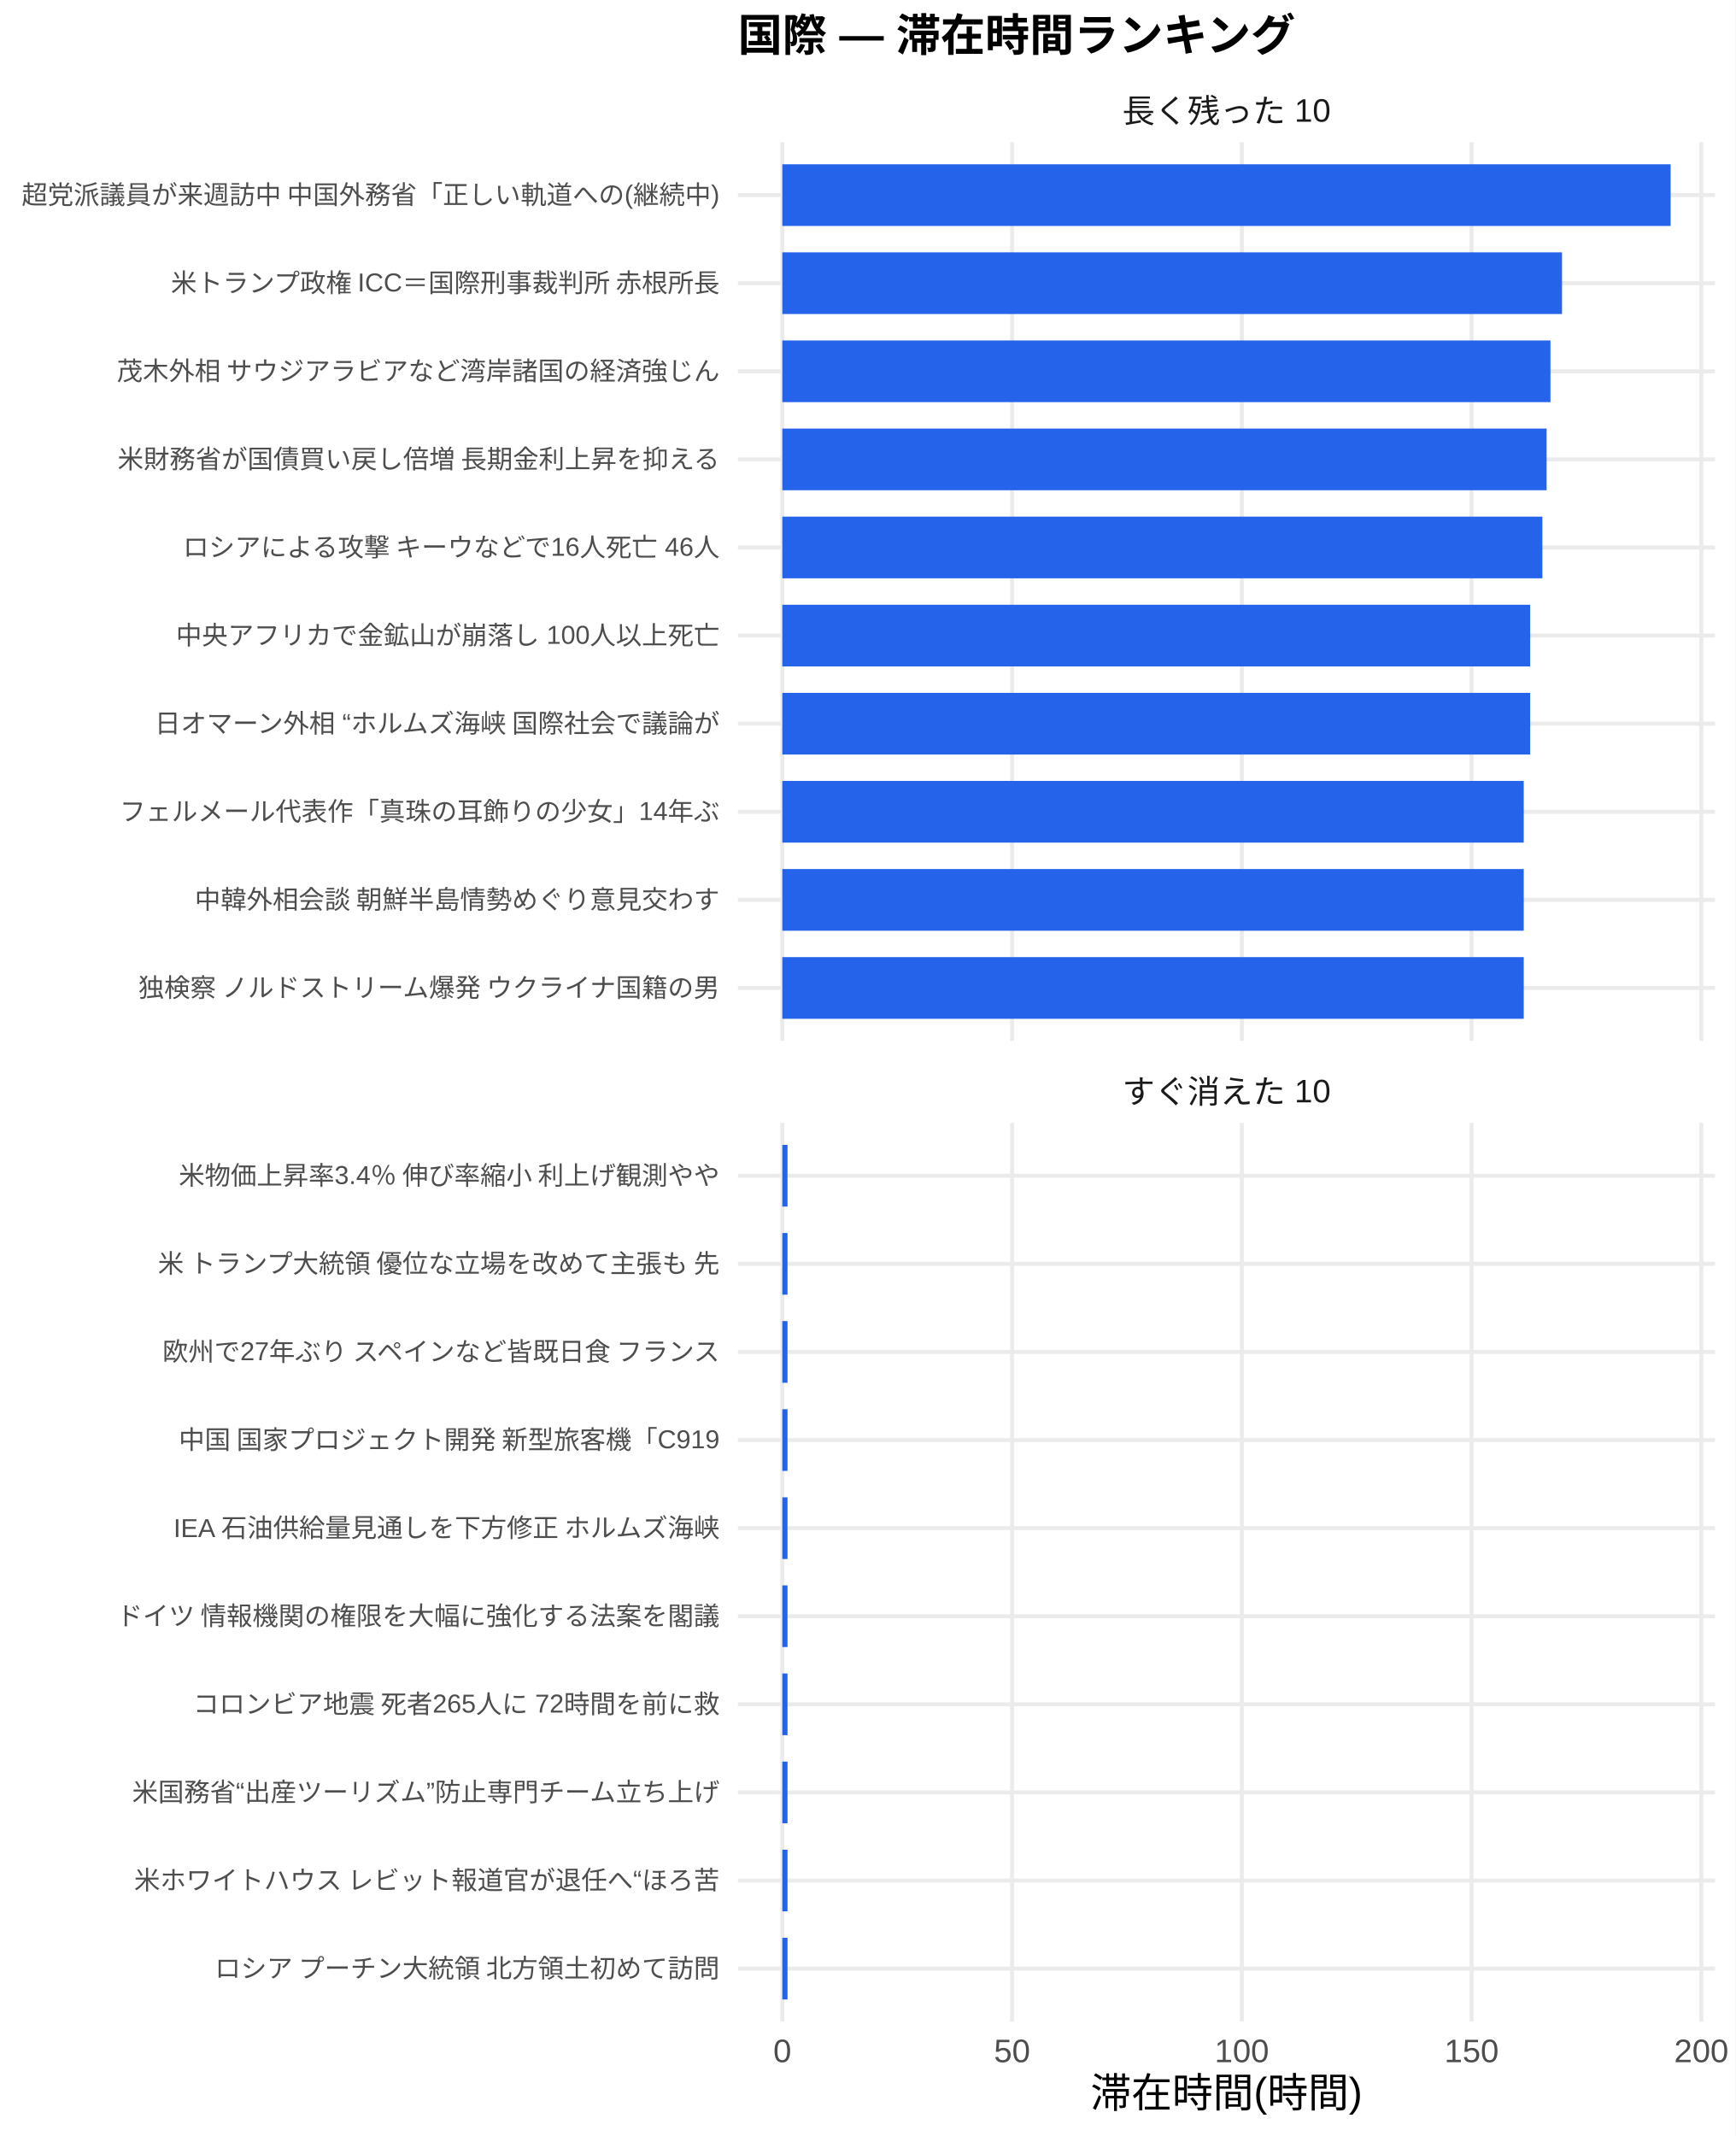
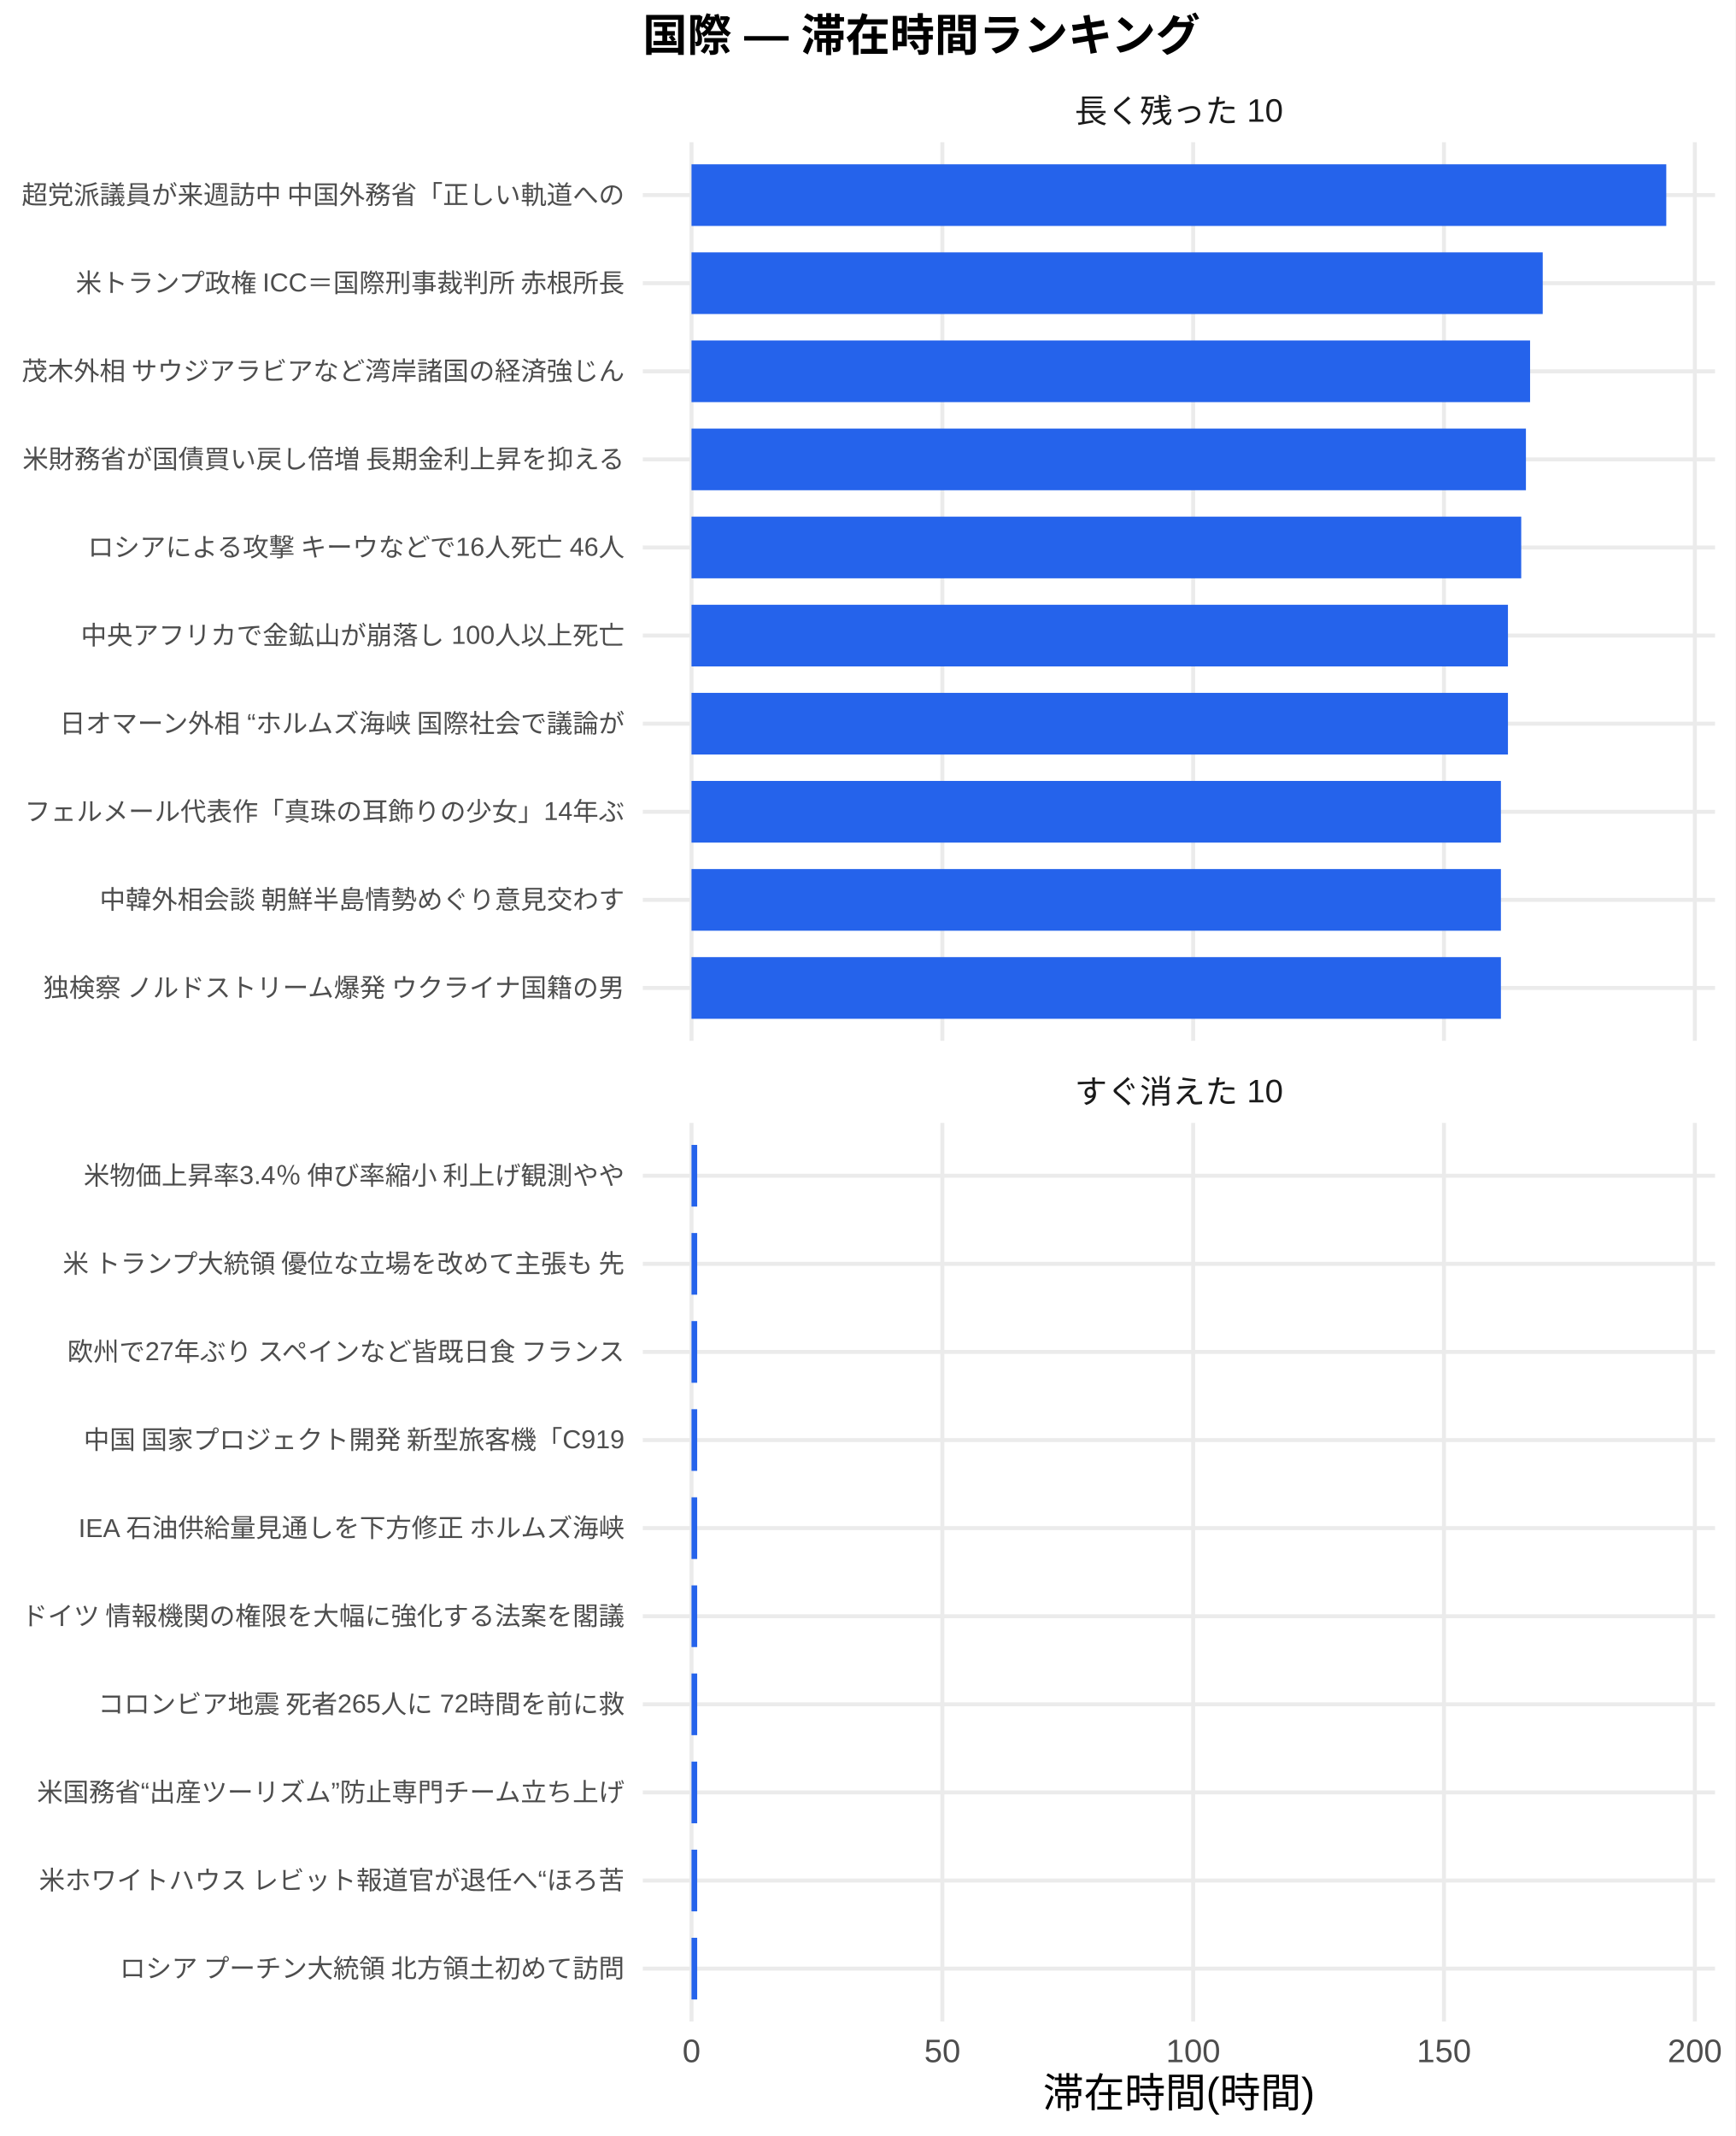
<svg xmlns="http://www.w3.org/2000/svg" width="468.00pt" height="576.00pt" viewBox="0 0 468.00 576.00">
  <g class="svglite">
    <defs>
      <style type="text/css">
    .svglite line, .svglite polyline, .svglite polygon, .svglite path, .svglite rect, .svglite circle {
      fill: none;
      stroke: #000000;
      stroke-linecap: round;
      stroke-linejoin: round;
      stroke-miterlimit: 10.00;
    }
    .svglite text {
      white-space: pre;
    }
    .svglite g.glyphgroup path {
      fill: inherit;
      stroke: none;
    }
  </style>
    </defs>
    <rect width="100%" height="100%" style="stroke: none; fill: #FFFFFF;" />
    <defs>
      <clipPath id="cpMC4wMHw0NjguMDB8MC4wMHw1NzYuMDA=">
        <rect x="0.00" y="0.00" width="468.00" height="576.00" />
      </clipPath>
    </defs>
    <g clip-path="url(#cpMC4wMHw0NjguMDB8MC4wMHw1NzYuMDA=)">
      <rect x="0.00" y="0.00" width="468.00" height="576.00" style="stroke-width: 1.07; stroke: none; fill: #FFFFFF;" />
    </g>
    <defs>
-       <clipPath id="cpMTk5LjAwfDQ2Mi41MnwzOC4zNnwyODAuNjc=">
-         <rect x="199.00" y="38.36" width="263.52" height="242.31" />
+       <clipPath id="cpMTczLjM1fDQ2Mi41MnwzOC4zNnwyODAuNjc=">
+         <rect x="173.35" y="38.36" width="289.17" height="242.31" />
      </clipPath>
    </defs>
-     <g clip-path="url(#cpMTk5LjAwfDQ2Mi41MnwzOC4zNnwyODAuNjc=)">
-       <polyline points="199.00,266.42 462.52,266.42 " style="stroke-width: 1.07; stroke: #EBEBEB; stroke-linecap: butt;" />
-       <polyline points="199.00,242.66 462.52,242.66 " style="stroke-width: 1.07; stroke: #EBEBEB; stroke-linecap: butt;" />
-       <polyline points="199.00,218.91 462.52,218.91 " style="stroke-width: 1.07; stroke: #EBEBEB; stroke-linecap: butt;" />
-       <polyline points="199.00,195.15 462.52,195.15 " style="stroke-width: 1.07; stroke: #EBEBEB; stroke-linecap: butt;" />
-       <polyline points="199.00,171.39 462.52,171.39 " style="stroke-width: 1.07; stroke: #EBEBEB; stroke-linecap: butt;" />
-       <polyline points="199.00,147.64 462.52,147.64 " style="stroke-width: 1.07; stroke: #EBEBEB; stroke-linecap: butt;" />
-       <polyline points="199.00,123.88 462.52,123.88 " style="stroke-width: 1.07; stroke: #EBEBEB; stroke-linecap: butt;" />
-       <polyline points="199.00,100.13 462.52,100.13 " style="stroke-width: 1.07; stroke: #EBEBEB; stroke-linecap: butt;" />
-       <polyline points="199.00,76.37 462.52,76.37 " style="stroke-width: 1.07; stroke: #EBEBEB; stroke-linecap: butt;" />
-       <polyline points="199.00,52.61 462.52,52.61 " style="stroke-width: 1.07; stroke: #EBEBEB; stroke-linecap: butt;" />
-       <polyline points="210.98,280.67 210.98,38.36 " style="stroke-width: 1.07; stroke: #EBEBEB; stroke-linecap: butt;" />
-       <polyline points="272.94,280.67 272.94,38.36 " style="stroke-width: 1.07; stroke: #EBEBEB; stroke-linecap: butt;" />
-       <polyline points="334.90,280.67 334.90,38.36 " style="stroke-width: 1.07; stroke: #EBEBEB; stroke-linecap: butt;" />
-       <polyline points="396.86,280.67 396.86,38.36 " style="stroke-width: 1.07; stroke: #EBEBEB; stroke-linecap: butt;" />
-       <polyline points="458.82,280.67 458.82,38.36 " style="stroke-width: 1.07; stroke: #EBEBEB; stroke-linecap: butt;" />
-       <rect x="210.98" y="44.30" width="239.56" height="16.63" style="stroke-width: 1.07; stroke: none; stroke-linecap: butt; stroke-linejoin: miter; fill: #2563EB;" />
-       <rect x="210.98" y="68.05" width="210.27" height="16.63" style="stroke-width: 1.07; stroke: none; stroke-linecap: butt; stroke-linejoin: miter; fill: #2563EB;" />
-       <rect x="210.98" y="91.81" width="207.15" height="16.63" style="stroke-width: 1.07; stroke: none; stroke-linecap: butt; stroke-linejoin: miter; fill: #2563EB;" />
-       <rect x="210.98" y="115.57" width="206.12" height="16.63" style="stroke-width: 1.07; stroke: none; stroke-linecap: butt; stroke-linejoin: miter; fill: #2563EB;" />
-       <rect x="210.98" y="139.32" width="204.97" height="16.63" style="stroke-width: 1.07; stroke: none; stroke-linecap: butt; stroke-linejoin: miter; fill: #2563EB;" />
-       <rect x="210.98" y="163.08" width="201.68" height="16.63" style="stroke-width: 1.07; stroke: none; stroke-linecap: butt; stroke-linejoin: miter; fill: #2563EB;" />
-       <rect x="210.98" y="186.84" width="201.68" height="16.63" style="stroke-width: 1.07; stroke: none; stroke-linecap: butt; stroke-linejoin: miter; fill: #2563EB;" />
-       <rect x="210.98" y="210.59" width="199.95" height="16.63" style="stroke-width: 1.07; stroke: none; stroke-linecap: butt; stroke-linejoin: miter; fill: #2563EB;" />
-       <rect x="210.98" y="234.35" width="199.95" height="16.63" style="stroke-width: 1.07; stroke: none; stroke-linecap: butt; stroke-linejoin: miter; fill: #2563EB;" />
-       <rect x="210.98" y="258.10" width="199.95" height="16.63" style="stroke-width: 1.07; stroke: none; stroke-linecap: butt; stroke-linejoin: miter; fill: #2563EB;" />
+     <g clip-path="url(#cpMTczLjM1fDQ2Mi41MnwzOC4zNnwyODAuNjc=)">
+       <polyline points="173.35,266.42 462.52,266.42 " style="stroke-width: 1.07; stroke: #EBEBEB; stroke-linecap: butt;" />
+       <polyline points="173.35,242.66 462.52,242.66 " style="stroke-width: 1.07; stroke: #EBEBEB; stroke-linecap: butt;" />
+       <polyline points="173.35,218.91 462.52,218.91 " style="stroke-width: 1.07; stroke: #EBEBEB; stroke-linecap: butt;" />
+       <polyline points="173.35,195.15 462.52,195.15 " style="stroke-width: 1.07; stroke: #EBEBEB; stroke-linecap: butt;" />
+       <polyline points="173.35,171.39 462.52,171.39 " style="stroke-width: 1.07; stroke: #EBEBEB; stroke-linecap: butt;" />
+       <polyline points="173.35,147.64 462.52,147.64 " style="stroke-width: 1.07; stroke: #EBEBEB; stroke-linecap: butt;" />
+       <polyline points="173.35,123.88 462.52,123.88 " style="stroke-width: 1.07; stroke: #EBEBEB; stroke-linecap: butt;" />
+       <polyline points="173.35,100.13 462.52,100.13 " style="stroke-width: 1.07; stroke: #EBEBEB; stroke-linecap: butt;" />
+       <polyline points="173.35,76.37 462.52,76.37 " style="stroke-width: 1.07; stroke: #EBEBEB; stroke-linecap: butt;" />
+       <polyline points="173.35,52.61 462.52,52.61 " style="stroke-width: 1.07; stroke: #EBEBEB; stroke-linecap: butt;" />
+       <polyline points="186.49,280.67 186.49,38.36 " style="stroke-width: 1.07; stroke: #EBEBEB; stroke-linecap: butt;" />
+       <polyline points="254.14,280.67 254.14,38.36 " style="stroke-width: 1.07; stroke: #EBEBEB; stroke-linecap: butt;" />
+       <polyline points="321.78,280.67 321.78,38.36 " style="stroke-width: 1.07; stroke: #EBEBEB; stroke-linecap: butt;" />
+       <polyline points="389.42,280.67 389.42,38.36 " style="stroke-width: 1.07; stroke: #EBEBEB; stroke-linecap: butt;" />
+       <polyline points="457.07,280.67 457.07,38.36 " style="stroke-width: 1.07; stroke: #EBEBEB; stroke-linecap: butt;" />
+       <rect x="186.49" y="44.30" width="262.88" height="16.63" style="stroke-width: 1.07; stroke: none; stroke-linecap: butt; stroke-linejoin: miter; fill: #2563EB;" />
+       <rect x="186.49" y="68.05" width="229.56" height="16.63" style="stroke-width: 1.07; stroke: none; stroke-linecap: butt; stroke-linejoin: miter; fill: #2563EB;" />
+       <rect x="186.49" y="91.81" width="226.15" height="16.63" style="stroke-width: 1.07; stroke: none; stroke-linecap: butt; stroke-linejoin: miter; fill: #2563EB;" />
+       <rect x="186.49" y="115.57" width="225.03" height="16.63" style="stroke-width: 1.07; stroke: none; stroke-linecap: butt; stroke-linejoin: miter; fill: #2563EB;" />
+       <rect x="186.49" y="139.32" width="223.76" height="16.63" style="stroke-width: 1.07; stroke: none; stroke-linecap: butt; stroke-linejoin: miter; fill: #2563EB;" />
+       <rect x="186.49" y="163.08" width="220.18" height="16.63" style="stroke-width: 1.07; stroke: none; stroke-linecap: butt; stroke-linejoin: miter; fill: #2563EB;" />
+       <rect x="186.49" y="186.84" width="220.18" height="16.63" style="stroke-width: 1.07; stroke: none; stroke-linecap: butt; stroke-linejoin: miter; fill: #2563EB;" />
+       <rect x="186.49" y="210.59" width="218.28" height="16.63" style="stroke-width: 1.07; stroke: none; stroke-linecap: butt; stroke-linejoin: miter; fill: #2563EB;" />
+       <rect x="186.49" y="234.35" width="218.28" height="16.63" style="stroke-width: 1.07; stroke: none; stroke-linecap: butt; stroke-linejoin: miter; fill: #2563EB;" />
+       <rect x="186.49" y="258.10" width="218.28" height="16.63" style="stroke-width: 1.07; stroke: none; stroke-linecap: butt; stroke-linejoin: miter; fill: #2563EB;" />
    </g>
    <g clip-path="url(#cpMC4wMHw0NjguMDB8MC4wMHw1NzYuMDA=)">
</g>
    <defs>
-       <clipPath id="cpMTk5LjAwfDQ2Mi41MnwzMDIuODB8NTQ1LjEy">
-         <rect x="199.00" y="302.80" width="263.52" height="242.31" />
+       <clipPath id="cpMTczLjM1fDQ2Mi41MnwzMDIuODB8NTQ1LjEy">
+         <rect x="173.35" y="302.80" width="289.17" height="242.31" />
      </clipPath>
    </defs>
-     <g clip-path="url(#cpMTk5LjAwfDQ2Mi41MnwzMDIuODB8NTQ1LjEy)">
-       <polyline points="199.00,530.86 462.52,530.86 " style="stroke-width: 1.07; stroke: #EBEBEB; stroke-linecap: butt;" />
-       <polyline points="199.00,507.11 462.52,507.11 " style="stroke-width: 1.07; stroke: #EBEBEB; stroke-linecap: butt;" />
-       <polyline points="199.00,483.35 462.52,483.35 " style="stroke-width: 1.07; stroke: #EBEBEB; stroke-linecap: butt;" />
-       <polyline points="199.00,459.59 462.52,459.59 " style="stroke-width: 1.07; stroke: #EBEBEB; stroke-linecap: butt;" />
-       <polyline points="199.00,435.84 462.52,435.84 " style="stroke-width: 1.07; stroke: #EBEBEB; stroke-linecap: butt;" />
-       <polyline points="199.00,412.08 462.52,412.08 " style="stroke-width: 1.07; stroke: #EBEBEB; stroke-linecap: butt;" />
-       <polyline points="199.00,388.33 462.52,388.33 " style="stroke-width: 1.07; stroke: #EBEBEB; stroke-linecap: butt;" />
-       <polyline points="199.00,364.57 462.52,364.57 " style="stroke-width: 1.07; stroke: #EBEBEB; stroke-linecap: butt;" />
-       <polyline points="199.00,340.81 462.52,340.81 " style="stroke-width: 1.07; stroke: #EBEBEB; stroke-linecap: butt;" />
-       <polyline points="199.00,317.06 462.52,317.06 " style="stroke-width: 1.07; stroke: #EBEBEB; stroke-linecap: butt;" />
-       <polyline points="210.98,545.12 210.98,302.80 " style="stroke-width: 1.07; stroke: #EBEBEB; stroke-linecap: butt;" />
-       <polyline points="272.94,545.12 272.94,302.80 " style="stroke-width: 1.07; stroke: #EBEBEB; stroke-linecap: butt;" />
-       <polyline points="334.90,545.12 334.90,302.80 " style="stroke-width: 1.07; stroke: #EBEBEB; stroke-linecap: butt;" />
-       <polyline points="396.86,545.12 396.86,302.80 " style="stroke-width: 1.07; stroke: #EBEBEB; stroke-linecap: butt;" />
-       <polyline points="458.82,545.12 458.82,302.80 " style="stroke-width: 1.07; stroke: #EBEBEB; stroke-linecap: butt;" />
-       <rect x="210.98" y="308.74" width="1.40" height="16.63" style="stroke-width: 1.07; stroke: none; stroke-linecap: butt; stroke-linejoin: miter; fill: #2563EB;" />
-       <rect x="210.98" y="332.50" width="1.40" height="16.63" style="stroke-width: 1.07; stroke: none; stroke-linecap: butt; stroke-linejoin: miter; fill: #2563EB;" />
-       <rect x="210.98" y="356.25" width="1.40" height="16.63" style="stroke-width: 1.07; stroke: none; stroke-linecap: butt; stroke-linejoin: miter; fill: #2563EB;" />
-       <rect x="210.98" y="380.01" width="1.40" height="16.63" style="stroke-width: 1.07; stroke: none; stroke-linecap: butt; stroke-linejoin: miter; fill: #2563EB;" />
-       <rect x="210.98" y="403.77" width="1.40" height="16.63" style="stroke-width: 1.07; stroke: none; stroke-linecap: butt; stroke-linejoin: miter; fill: #2563EB;" />
-       <rect x="210.98" y="427.52" width="1.40" height="16.63" style="stroke-width: 1.07; stroke: none; stroke-linecap: butt; stroke-linejoin: miter; fill: #2563EB;" />
-       <rect x="210.98" y="451.28" width="1.40" height="16.63" style="stroke-width: 1.07; stroke: none; stroke-linecap: butt; stroke-linejoin: miter; fill: #2563EB;" />
-       <rect x="210.98" y="475.04" width="1.40" height="16.63" style="stroke-width: 1.07; stroke: none; stroke-linecap: butt; stroke-linejoin: miter; fill: #2563EB;" />
-       <rect x="210.98" y="498.79" width="1.40" height="16.63" style="stroke-width: 1.07; stroke: none; stroke-linecap: butt; stroke-linejoin: miter; fill: #2563EB;" />
-       <rect x="210.98" y="522.55" width="1.40" height="16.63" style="stroke-width: 1.07; stroke: none; stroke-linecap: butt; stroke-linejoin: miter; fill: #2563EB;" />
+     <g clip-path="url(#cpMTczLjM1fDQ2Mi41MnwzMDIuODB8NTQ1LjEy)">
+       <polyline points="173.35,530.86 462.52,530.86 " style="stroke-width: 1.07; stroke: #EBEBEB; stroke-linecap: butt;" />
+       <polyline points="173.35,507.11 462.52,507.11 " style="stroke-width: 1.07; stroke: #EBEBEB; stroke-linecap: butt;" />
+       <polyline points="173.35,483.35 462.52,483.35 " style="stroke-width: 1.07; stroke: #EBEBEB; stroke-linecap: butt;" />
+       <polyline points="173.35,459.59 462.52,459.59 " style="stroke-width: 1.07; stroke: #EBEBEB; stroke-linecap: butt;" />
+       <polyline points="173.35,435.84 462.52,435.84 " style="stroke-width: 1.07; stroke: #EBEBEB; stroke-linecap: butt;" />
+       <polyline points="173.35,412.08 462.52,412.08 " style="stroke-width: 1.07; stroke: #EBEBEB; stroke-linecap: butt;" />
+       <polyline points="173.35,388.33 462.52,388.33 " style="stroke-width: 1.07; stroke: #EBEBEB; stroke-linecap: butt;" />
+       <polyline points="173.35,364.57 462.52,364.57 " style="stroke-width: 1.07; stroke: #EBEBEB; stroke-linecap: butt;" />
+       <polyline points="173.35,340.81 462.52,340.81 " style="stroke-width: 1.07; stroke: #EBEBEB; stroke-linecap: butt;" />
+       <polyline points="173.35,317.06 462.52,317.06 " style="stroke-width: 1.07; stroke: #EBEBEB; stroke-linecap: butt;" />
+       <polyline points="186.49,545.12 186.49,302.80 " style="stroke-width: 1.07; stroke: #EBEBEB; stroke-linecap: butt;" />
+       <polyline points="254.14,545.12 254.14,302.80 " style="stroke-width: 1.07; stroke: #EBEBEB; stroke-linecap: butt;" />
+       <polyline points="321.78,545.12 321.78,302.80 " style="stroke-width: 1.07; stroke: #EBEBEB; stroke-linecap: butt;" />
+       <polyline points="389.42,545.12 389.42,302.80 " style="stroke-width: 1.07; stroke: #EBEBEB; stroke-linecap: butt;" />
+       <polyline points="457.07,545.12 457.07,302.80 " style="stroke-width: 1.07; stroke: #EBEBEB; stroke-linecap: butt;" />
+       <rect x="186.49" y="308.74" width="1.53" height="16.63" style="stroke-width: 1.07; stroke: none; stroke-linecap: butt; stroke-linejoin: miter; fill: #2563EB;" />
+       <rect x="186.49" y="332.50" width="1.53" height="16.63" style="stroke-width: 1.07; stroke: none; stroke-linecap: butt; stroke-linejoin: miter; fill: #2563EB;" />
+       <rect x="186.49" y="356.25" width="1.53" height="16.63" style="stroke-width: 1.07; stroke: none; stroke-linecap: butt; stroke-linejoin: miter; fill: #2563EB;" />
+       <rect x="186.49" y="380.01" width="1.53" height="16.63" style="stroke-width: 1.07; stroke: none; stroke-linecap: butt; stroke-linejoin: miter; fill: #2563EB;" />
+       <rect x="186.49" y="403.77" width="1.53" height="16.63" style="stroke-width: 1.07; stroke: none; stroke-linecap: butt; stroke-linejoin: miter; fill: #2563EB;" />
+       <rect x="186.49" y="427.52" width="1.53" height="16.63" style="stroke-width: 1.07; stroke: none; stroke-linecap: butt; stroke-linejoin: miter; fill: #2563EB;" />
+       <rect x="186.49" y="451.28" width="1.53" height="16.63" style="stroke-width: 1.07; stroke: none; stroke-linecap: butt; stroke-linejoin: miter; fill: #2563EB;" />
+       <rect x="186.49" y="475.04" width="1.53" height="16.63" style="stroke-width: 1.07; stroke: none; stroke-linecap: butt; stroke-linejoin: miter; fill: #2563EB;" />
+       <rect x="186.49" y="498.79" width="1.53" height="16.63" style="stroke-width: 1.07; stroke: none; stroke-linecap: butt; stroke-linejoin: miter; fill: #2563EB;" />
+       <rect x="186.49" y="522.55" width="1.53" height="16.63" style="stroke-width: 1.07; stroke: none; stroke-linecap: butt; stroke-linejoin: miter; fill: #2563EB;" />
    </g>
    <g clip-path="url(#cpMC4wMHw0NjguMDB8MC4wMHw1NzYuMDA=)">
</g>
    <defs>
-       <clipPath id="cpMTk5LjAwfDQ2Mi41MnwyODYuMTV8MzAyLjgw">
-         <rect x="199.00" y="286.15" width="263.52" height="16.65" />
+       <clipPath id="cpMTczLjM1fDQ2Mi41MnwyODYuMTV8MzAyLjgw">
+         <rect x="173.35" y="286.15" width="289.17" height="16.65" />
      </clipPath>
    </defs>
-     <g clip-path="url(#cpMTk5LjAwfDQ2Mi41MnwyODYuMTV8MzAyLjgw)">
-       <text x="330.76" y="297.50" text-anchor="middle" style="font-size: 8.80px;fill: #1A1A1A; font-family: &quot;Liberation Sans&quot;;" textLength="56.20px" lengthAdjust="spacingAndGlyphs">すぐ消えた 10</text>
+     <g clip-path="url(#cpMTczLjM1fDQ2Mi41MnwyODYuMTV8MzAyLjgw)">
+       <text x="317.93" y="297.50" text-anchor="middle" style="font-size: 8.80px;fill: #1A1A1A; font-family: &quot;Liberation Sans&quot;;" textLength="56.20px" lengthAdjust="spacingAndGlyphs">すぐ消えた 10</text>
    </g>
    <g clip-path="url(#cpMC4wMHw0NjguMDB8MC4wMHw1NzYuMDA=)">
</g>
    <defs>
-       <clipPath id="cpMTk5LjAwfDQ2Mi41MnwyMS43MXwzOC4zNg==">
-         <rect x="199.00" y="21.71" width="263.52" height="16.65" />
+       <clipPath id="cpMTczLjM1fDQ2Mi41MnwyMS43MXwzOC4zNg==">
+         <rect x="173.35" y="21.71" width="289.17" height="16.65" />
      </clipPath>
    </defs>
-     <g clip-path="url(#cpMTk5LjAwfDQ2Mi41MnwyMS43MXwzOC4zNg==)">
-       <text x="330.76" y="33.06" text-anchor="middle" style="font-size: 8.80px;fill: #1A1A1A; font-family: &quot;Liberation Sans&quot;;" textLength="56.20px" lengthAdjust="spacingAndGlyphs">長く残った 10</text>
+     <g clip-path="url(#cpMTczLjM1fDQ2Mi41MnwyMS43MXwzOC4zNg==)">
+       <text x="317.93" y="33.06" text-anchor="middle" style="font-size: 8.80px;fill: #1A1A1A; font-family: &quot;Liberation Sans&quot;;" textLength="56.20px" lengthAdjust="spacingAndGlyphs">長く残った 10</text>
    </g>
    <g clip-path="url(#cpMC4wMHw0NjguMDB8MC4wMHw1NzYuMDA=)">
-       <text x="210.98" y="556.10" text-anchor="middle" style="font-size: 8.80px;fill: #4D4D4D; font-family: &quot;Liberation Sans&quot;;" textLength="4.89px" lengthAdjust="spacingAndGlyphs">0</text>
-       <text x="272.94" y="556.10" text-anchor="middle" style="font-size: 8.80px;fill: #4D4D4D; font-family: &quot;Liberation Sans&quot;;" textLength="9.78px" lengthAdjust="spacingAndGlyphs">50</text>
-       <text x="334.90" y="556.10" text-anchor="middle" style="font-size: 8.80px;fill: #4D4D4D; font-family: &quot;Liberation Sans&quot;;" textLength="14.67px" lengthAdjust="spacingAndGlyphs">100</text>
-       <text x="396.86" y="556.10" text-anchor="middle" style="font-size: 8.80px;fill: #4D4D4D; font-family: &quot;Liberation Sans&quot;;" textLength="14.67px" lengthAdjust="spacingAndGlyphs">150</text>
-       <text x="458.82" y="556.10" text-anchor="middle" style="font-size: 8.80px;fill: #4D4D4D; font-family: &quot;Liberation Sans&quot;;" textLength="14.67px" lengthAdjust="spacingAndGlyphs">200</text>
-       <text x="194.07" y="268.83" text-anchor="end" style="font-size: 7.00px;fill: #4D4D4D; font-family: &quot;Liberation Sans&quot;;" textLength="157.88px" lengthAdjust="spacingAndGlyphs">独検察 ノルドストリーム爆発 ウクライナ国籍の男</text>
-       <text x="194.07" y="245.07" text-anchor="end" style="font-size: 7.00px;fill: #4D4D4D; font-family: &quot;Liberation Sans&quot;;" textLength="141.94px" lengthAdjust="spacingAndGlyphs">中韓外相会談 朝鮮半島情勢めぐり意見交わす</text>
-       <text x="194.07" y="221.31" text-anchor="end" style="font-size: 7.00px;fill: #4D4D4D; font-family: &quot;Liberation Sans&quot;;" textLength="161.78px" lengthAdjust="spacingAndGlyphs">フェルメール代表作「真珠の耳飾りの少女」14年ぶ</text>
-       <text x="194.07" y="197.56" text-anchor="end" style="font-size: 7.00px;fill: #4D4D4D; font-family: &quot;Liberation Sans&quot;;" textLength="153.20px" lengthAdjust="spacingAndGlyphs">日オマーン外相 “ホルムズ海峡 国際社会で議論が</text>
-       <text x="194.07" y="173.80" text-anchor="end" style="font-size: 7.00px;fill: #4D4D4D; font-family: &quot;Liberation Sans&quot;;" textLength="148.55px" lengthAdjust="spacingAndGlyphs">中央アフリカで金鉱山が崩落し 100人以上死亡 </text>
-       <text x="194.07" y="150.05" text-anchor="end" style="font-size: 7.00px;fill: #4D4D4D; font-family: &quot;Liberation Sans&quot;;" textLength="145.44px" lengthAdjust="spacingAndGlyphs">ロシアによる攻撃 キーウなどで16人死亡 46人</text>
-       <text x="194.07" y="126.29" text-anchor="end" style="font-size: 7.00px;fill: #4D4D4D; font-family: &quot;Liberation Sans&quot;;" textLength="162.94px" lengthAdjust="spacingAndGlyphs">米財務省が国債買い戻し倍増 長期金利上昇を抑える</text>
-       <text x="194.07" y="102.53" text-anchor="end" style="font-size: 7.00px;fill: #4D4D4D; font-family: &quot;Liberation Sans&quot;;" textLength="162.94px" lengthAdjust="spacingAndGlyphs">茂木外相 サウジアラビアなど湾岸諸国の経済強じん</text>
-       <text x="194.07" y="78.78" text-anchor="end" style="font-size: 7.00px;fill: #4D4D4D; font-family: &quot;Liberation Sans&quot;;" textLength="148.94px" lengthAdjust="spacingAndGlyphs">米トランプ政権 ICC＝国際刑事裁判所 赤根所長</text>
-       <text x="194.07" y="55.02" text-anchor="end" style="font-size: 7.00px;fill: #4D4D4D; font-family: &quot;Liberation Sans&quot;;" textLength="188.59px" lengthAdjust="spacingAndGlyphs">超党派議員が来週訪中 中国外務省「正しい軌道への(継続中)</text>
-       <text x="194.07" y="533.27" text-anchor="end" style="font-size: 7.00px;fill: #4D4D4D; font-family: &quot;Liberation Sans&quot;;" textLength="136.88px" lengthAdjust="spacingAndGlyphs">ロシア プーチン大統領 北方領土初めて訪問</text>
-       <text x="194.07" y="509.51" text-anchor="end" style="font-size: 7.00px;fill: #4D4D4D; font-family: &quot;Liberation Sans&quot;;" textLength="158.27px" lengthAdjust="spacingAndGlyphs">米ホワイトハウス レビット報道官が退任へ“ほろ苦</text>
-       <text x="194.07" y="485.76" text-anchor="end" style="font-size: 7.00px;fill: #4D4D4D; font-family: &quot;Liberation Sans&quot;;" textLength="158.66px" lengthAdjust="spacingAndGlyphs">米国務省“出産ツーリズム”防止専門チーム立ち上げ</text>
-       <text x="194.07" y="462.00" text-anchor="end" style="font-size: 7.00px;fill: #4D4D4D; font-family: &quot;Liberation Sans&quot;;" textLength="142.33px" lengthAdjust="spacingAndGlyphs">コロンビア地震 死者265人に 72時間を前に救</text>
-       <text x="194.07" y="438.25" text-anchor="end" style="font-size: 7.00px;fill: #4D4D4D; font-family: &quot;Liberation Sans&quot;;" textLength="162.94px" lengthAdjust="spacingAndGlyphs">ドイツ 情報機関の権限を大幅に強化する法案を閣議</text>
-       <text x="194.07" y="414.49" text-anchor="end" style="font-size: 7.00px;fill: #4D4D4D; font-family: &quot;Liberation Sans&quot;;" textLength="147.77px" lengthAdjust="spacingAndGlyphs">IEA 石油供給量見通しを下方修正 ホルムズ海峡</text>
-       <text x="194.07" y="390.73" text-anchor="end" style="font-size: 7.00px;fill: #4D4D4D; font-family: &quot;Liberation Sans&quot;;" textLength="146.61px" lengthAdjust="spacingAndGlyphs">中国 国家プロジェクト開発 新型旅客機「C919</text>
-       <text x="194.07" y="366.98" text-anchor="end" style="font-size: 7.00px;fill: #4D4D4D; font-family: &quot;Liberation Sans&quot;;" textLength="151.66px" lengthAdjust="spacingAndGlyphs">欧州で27年ぶり スペインなど皆既日食 フランス</text>
-       <text x="194.07" y="343.22" text-anchor="end" style="font-size: 7.00px;fill: #4D4D4D; font-family: &quot;Liberation Sans&quot;;" textLength="152.81px" lengthAdjust="spacingAndGlyphs">米 トランプ大統領 優位な立場を改めて主張も 先</text>
-       <text x="194.07" y="319.47" text-anchor="end" style="font-size: 7.00px;fill: #4D4D4D; font-family: &quot;Liberation Sans&quot;;" textLength="146.59px" lengthAdjust="spacingAndGlyphs">米物価上昇率3.4％ 伸び率縮小 利上げ観測やや</text>
-       <text x="330.76" y="568.24" text-anchor="middle" style="font-size: 11.00px; font-family: &quot;Liberation Sans&quot;;" textLength="73.31px" lengthAdjust="spacingAndGlyphs">滞在時間(時間)</text>
-       <text x="199.00" y="13.74" style="font-size: 12.00px; font-weight: bold; font-family: &quot;Liberation Sans&quot;;" textLength="150.66px" lengthAdjust="spacingAndGlyphs">国際 — 滞在時間ランキング</text>
+       <text x="186.49" y="556.10" text-anchor="middle" style="font-size: 8.80px;fill: #4D4D4D; font-family: &quot;Liberation Sans&quot;;" textLength="4.89px" lengthAdjust="spacingAndGlyphs">0</text>
+       <text x="254.14" y="556.10" text-anchor="middle" style="font-size: 8.80px;fill: #4D4D4D; font-family: &quot;Liberation Sans&quot;;" textLength="9.78px" lengthAdjust="spacingAndGlyphs">50</text>
+       <text x="321.78" y="556.10" text-anchor="middle" style="font-size: 8.80px;fill: #4D4D4D; font-family: &quot;Liberation Sans&quot;;" textLength="14.67px" lengthAdjust="spacingAndGlyphs">100</text>
+       <text x="389.42" y="556.10" text-anchor="middle" style="font-size: 8.80px;fill: #4D4D4D; font-family: &quot;Liberation Sans&quot;;" textLength="14.67px" lengthAdjust="spacingAndGlyphs">150</text>
+       <text x="457.07" y="556.10" text-anchor="middle" style="font-size: 8.80px;fill: #4D4D4D; font-family: &quot;Liberation Sans&quot;;" textLength="14.67px" lengthAdjust="spacingAndGlyphs">200</text>
+       <text x="168.42" y="268.83" text-anchor="end" style="font-size: 7.00px;fill: #4D4D4D; font-family: &quot;Liberation Sans&quot;;" textLength="157.88px" lengthAdjust="spacingAndGlyphs">独検察 ノルドストリーム爆発 ウクライナ国籍の男</text>
+       <text x="168.42" y="245.07" text-anchor="end" style="font-size: 7.00px;fill: #4D4D4D; font-family: &quot;Liberation Sans&quot;;" textLength="141.94px" lengthAdjust="spacingAndGlyphs">中韓外相会談 朝鮮半島情勢めぐり意見交わす</text>
+       <text x="168.42" y="221.31" text-anchor="end" style="font-size: 7.00px;fill: #4D4D4D; font-family: &quot;Liberation Sans&quot;;" textLength="161.78px" lengthAdjust="spacingAndGlyphs">フェルメール代表作「真珠の耳飾りの少女」14年ぶ</text>
+       <text x="168.42" y="197.56" text-anchor="end" style="font-size: 7.00px;fill: #4D4D4D; font-family: &quot;Liberation Sans&quot;;" textLength="153.20px" lengthAdjust="spacingAndGlyphs">日オマーン外相 “ホルムズ海峡 国際社会で議論が</text>
+       <text x="168.42" y="173.80" text-anchor="end" style="font-size: 7.00px;fill: #4D4D4D; font-family: &quot;Liberation Sans&quot;;" textLength="148.55px" lengthAdjust="spacingAndGlyphs">中央アフリカで金鉱山が崩落し 100人以上死亡 </text>
+       <text x="168.42" y="150.05" text-anchor="end" style="font-size: 7.00px;fill: #4D4D4D; font-family: &quot;Liberation Sans&quot;;" textLength="145.44px" lengthAdjust="spacingAndGlyphs">ロシアによる攻撃 キーウなどで16人死亡 46人</text>
+       <text x="168.42" y="126.29" text-anchor="end" style="font-size: 7.00px;fill: #4D4D4D; font-family: &quot;Liberation Sans&quot;;" textLength="162.94px" lengthAdjust="spacingAndGlyphs">米財務省が国債買い戻し倍増 長期金利上昇を抑える</text>
+       <text x="168.42" y="102.53" text-anchor="end" style="font-size: 7.00px;fill: #4D4D4D; font-family: &quot;Liberation Sans&quot;;" textLength="162.94px" lengthAdjust="spacingAndGlyphs">茂木外相 サウジアラビアなど湾岸諸国の経済強じん</text>
+       <text x="168.42" y="78.78" text-anchor="end" style="font-size: 7.00px;fill: #4D4D4D; font-family: &quot;Liberation Sans&quot;;" textLength="148.94px" lengthAdjust="spacingAndGlyphs">米トランプ政権 ICC＝国際刑事裁判所 赤根所長</text>
+       <text x="168.42" y="55.02" text-anchor="end" style="font-size: 7.00px;fill: #4D4D4D; font-family: &quot;Liberation Sans&quot;;" textLength="162.94px" lengthAdjust="spacingAndGlyphs">超党派議員が来週訪中 中国外務省「正しい軌道への</text>
+       <text x="168.42" y="533.27" text-anchor="end" style="font-size: 7.00px;fill: #4D4D4D; font-family: &quot;Liberation Sans&quot;;" textLength="136.88px" lengthAdjust="spacingAndGlyphs">ロシア プーチン大統領 北方領土初めて訪問</text>
+       <text x="168.42" y="509.51" text-anchor="end" style="font-size: 7.00px;fill: #4D4D4D; font-family: &quot;Liberation Sans&quot;;" textLength="158.27px" lengthAdjust="spacingAndGlyphs">米ホワイトハウス レビット報道官が退任へ“ほろ苦</text>
+       <text x="168.42" y="485.76" text-anchor="end" style="font-size: 7.00px;fill: #4D4D4D; font-family: &quot;Liberation Sans&quot;;" textLength="158.66px" lengthAdjust="spacingAndGlyphs">米国務省“出産ツーリズム”防止専門チーム立ち上げ</text>
+       <text x="168.42" y="462.00" text-anchor="end" style="font-size: 7.00px;fill: #4D4D4D; font-family: &quot;Liberation Sans&quot;;" textLength="142.33px" lengthAdjust="spacingAndGlyphs">コロンビア地震 死者265人に 72時間を前に救</text>
+       <text x="168.42" y="438.25" text-anchor="end" style="font-size: 7.00px;fill: #4D4D4D; font-family: &quot;Liberation Sans&quot;;" textLength="162.94px" lengthAdjust="spacingAndGlyphs">ドイツ 情報機関の権限を大幅に強化する法案を閣議</text>
+       <text x="168.42" y="414.49" text-anchor="end" style="font-size: 7.00px;fill: #4D4D4D; font-family: &quot;Liberation Sans&quot;;" textLength="147.77px" lengthAdjust="spacingAndGlyphs">IEA 石油供給量見通しを下方修正 ホルムズ海峡</text>
+       <text x="168.42" y="390.73" text-anchor="end" style="font-size: 7.00px;fill: #4D4D4D; font-family: &quot;Liberation Sans&quot;;" textLength="146.61px" lengthAdjust="spacingAndGlyphs">中国 国家プロジェクト開発 新型旅客機「C919</text>
+       <text x="168.42" y="366.98" text-anchor="end" style="font-size: 7.00px;fill: #4D4D4D; font-family: &quot;Liberation Sans&quot;;" textLength="151.66px" lengthAdjust="spacingAndGlyphs">欧州で27年ぶり スペインなど皆既日食 フランス</text>
+       <text x="168.42" y="343.22" text-anchor="end" style="font-size: 7.00px;fill: #4D4D4D; font-family: &quot;Liberation Sans&quot;;" textLength="152.81px" lengthAdjust="spacingAndGlyphs">米 トランプ大統領 優位な立場を改めて主張も 先</text>
+       <text x="168.42" y="319.47" text-anchor="end" style="font-size: 7.00px;fill: #4D4D4D; font-family: &quot;Liberation Sans&quot;;" textLength="146.59px" lengthAdjust="spacingAndGlyphs">米物価上昇率3.4％ 伸び率縮小 利上げ観測やや</text>
+       <text x="317.93" y="568.24" text-anchor="middle" style="font-size: 11.00px; font-family: &quot;Liberation Sans&quot;;" textLength="73.31px" lengthAdjust="spacingAndGlyphs">滞在時間(時間)</text>
+       <text x="173.35" y="13.74" style="font-size: 12.00px; font-weight: bold; font-family: &quot;Liberation Sans&quot;;" textLength="150.66px" lengthAdjust="spacingAndGlyphs">国際 — 滞在時間ランキング</text>
    </g>
  </g>
</svg>
